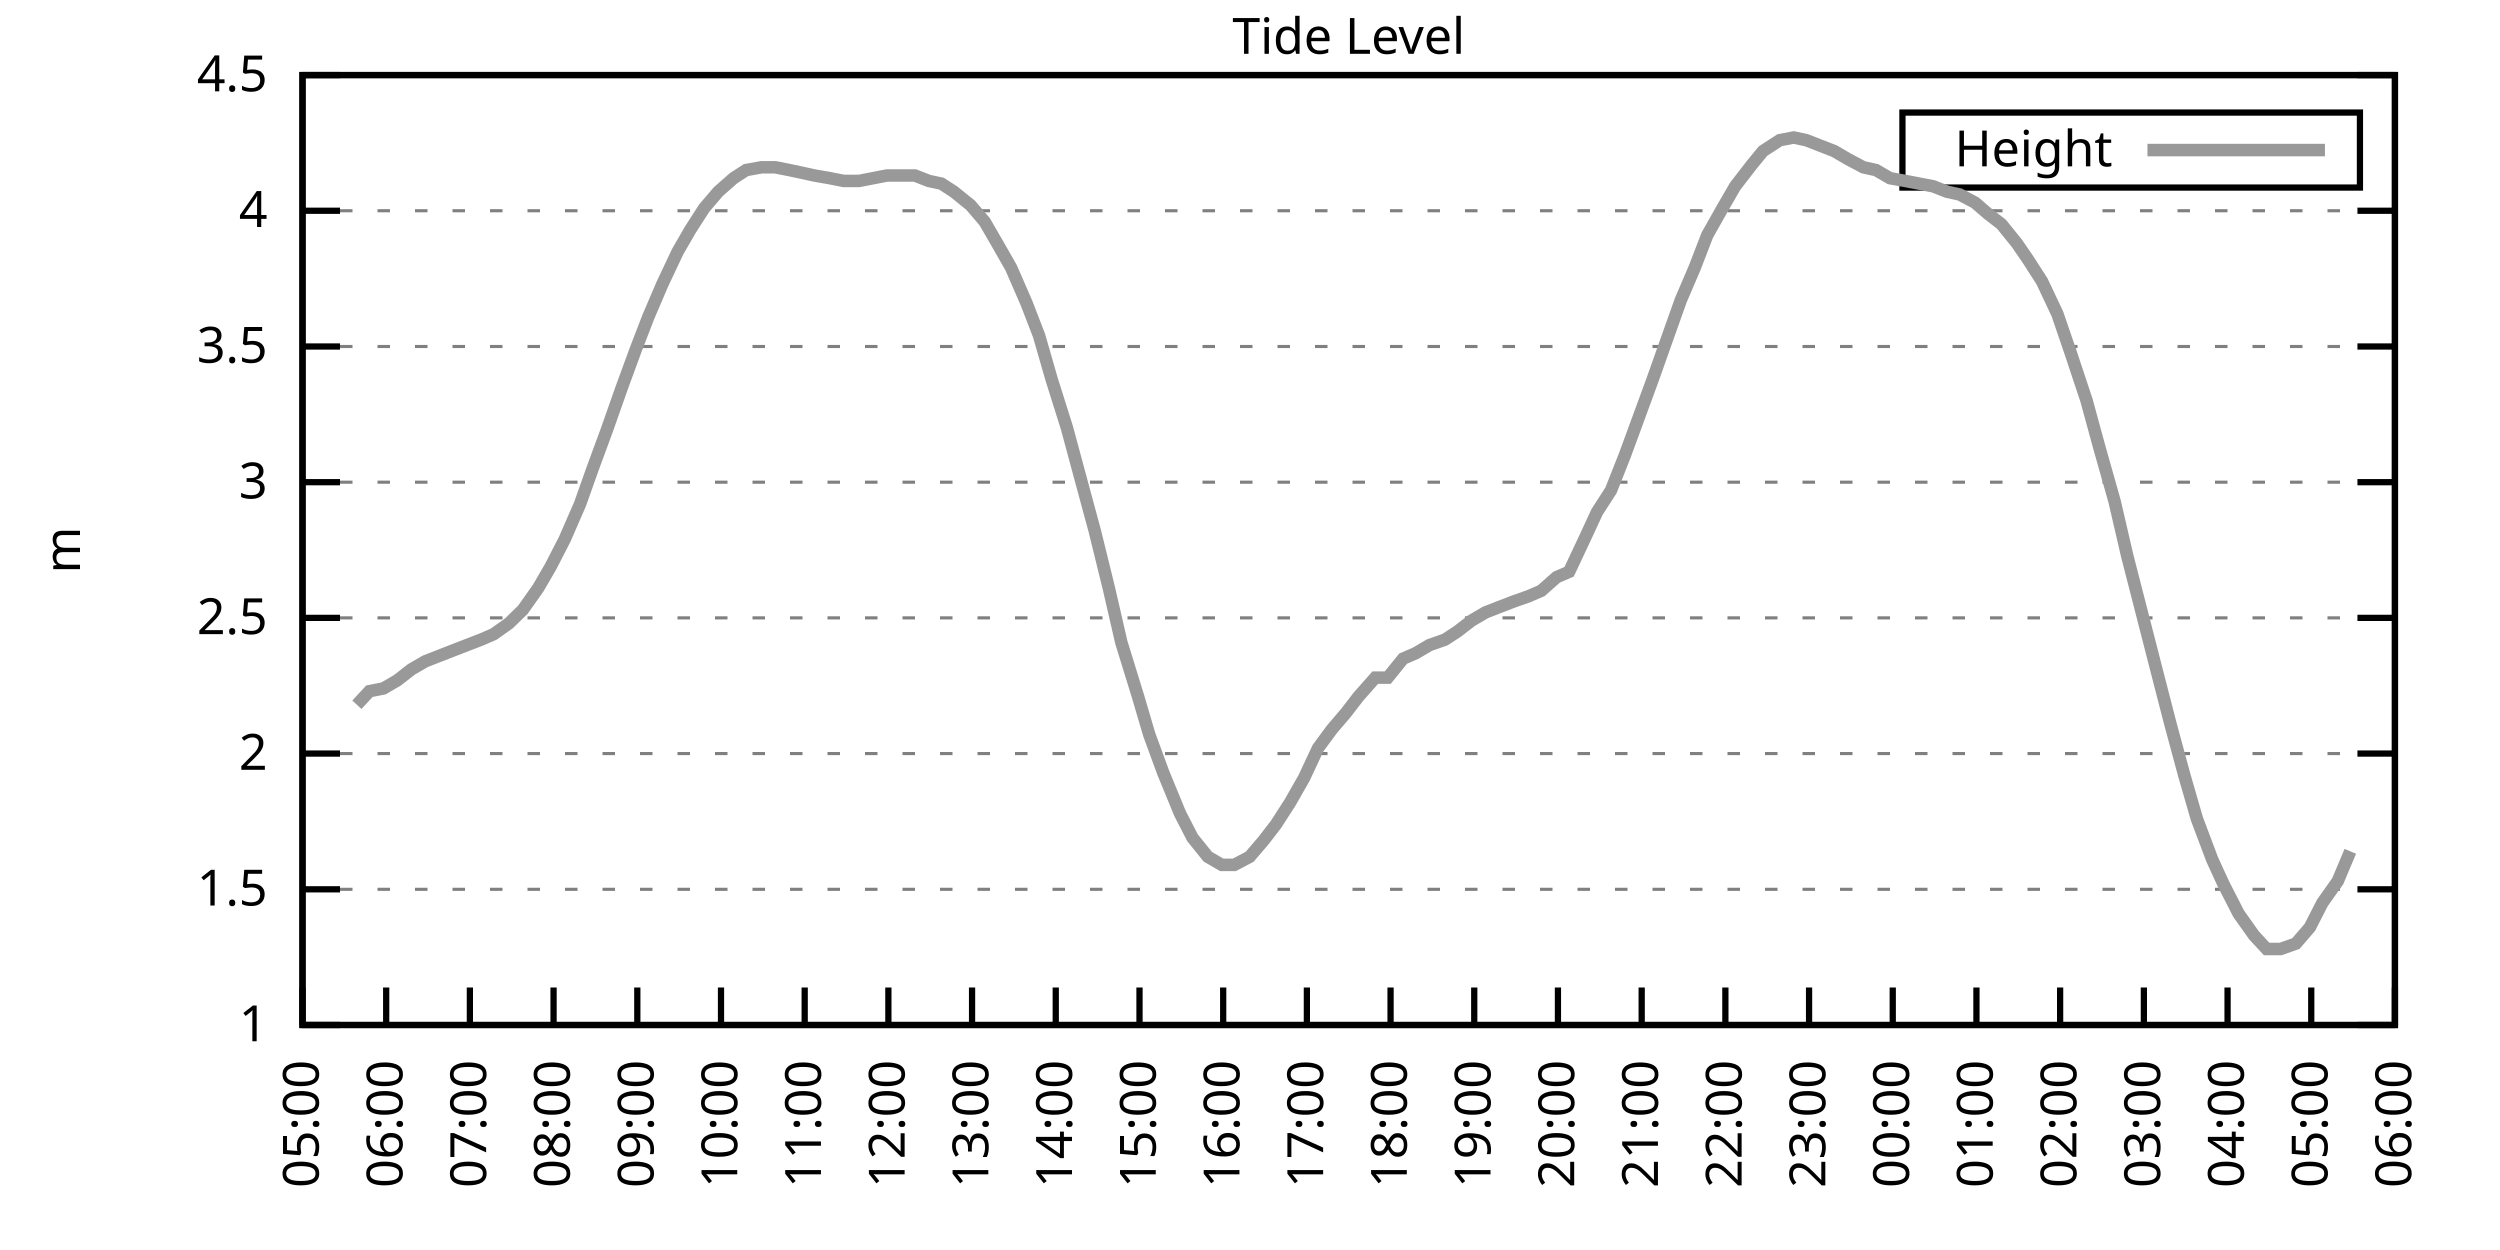
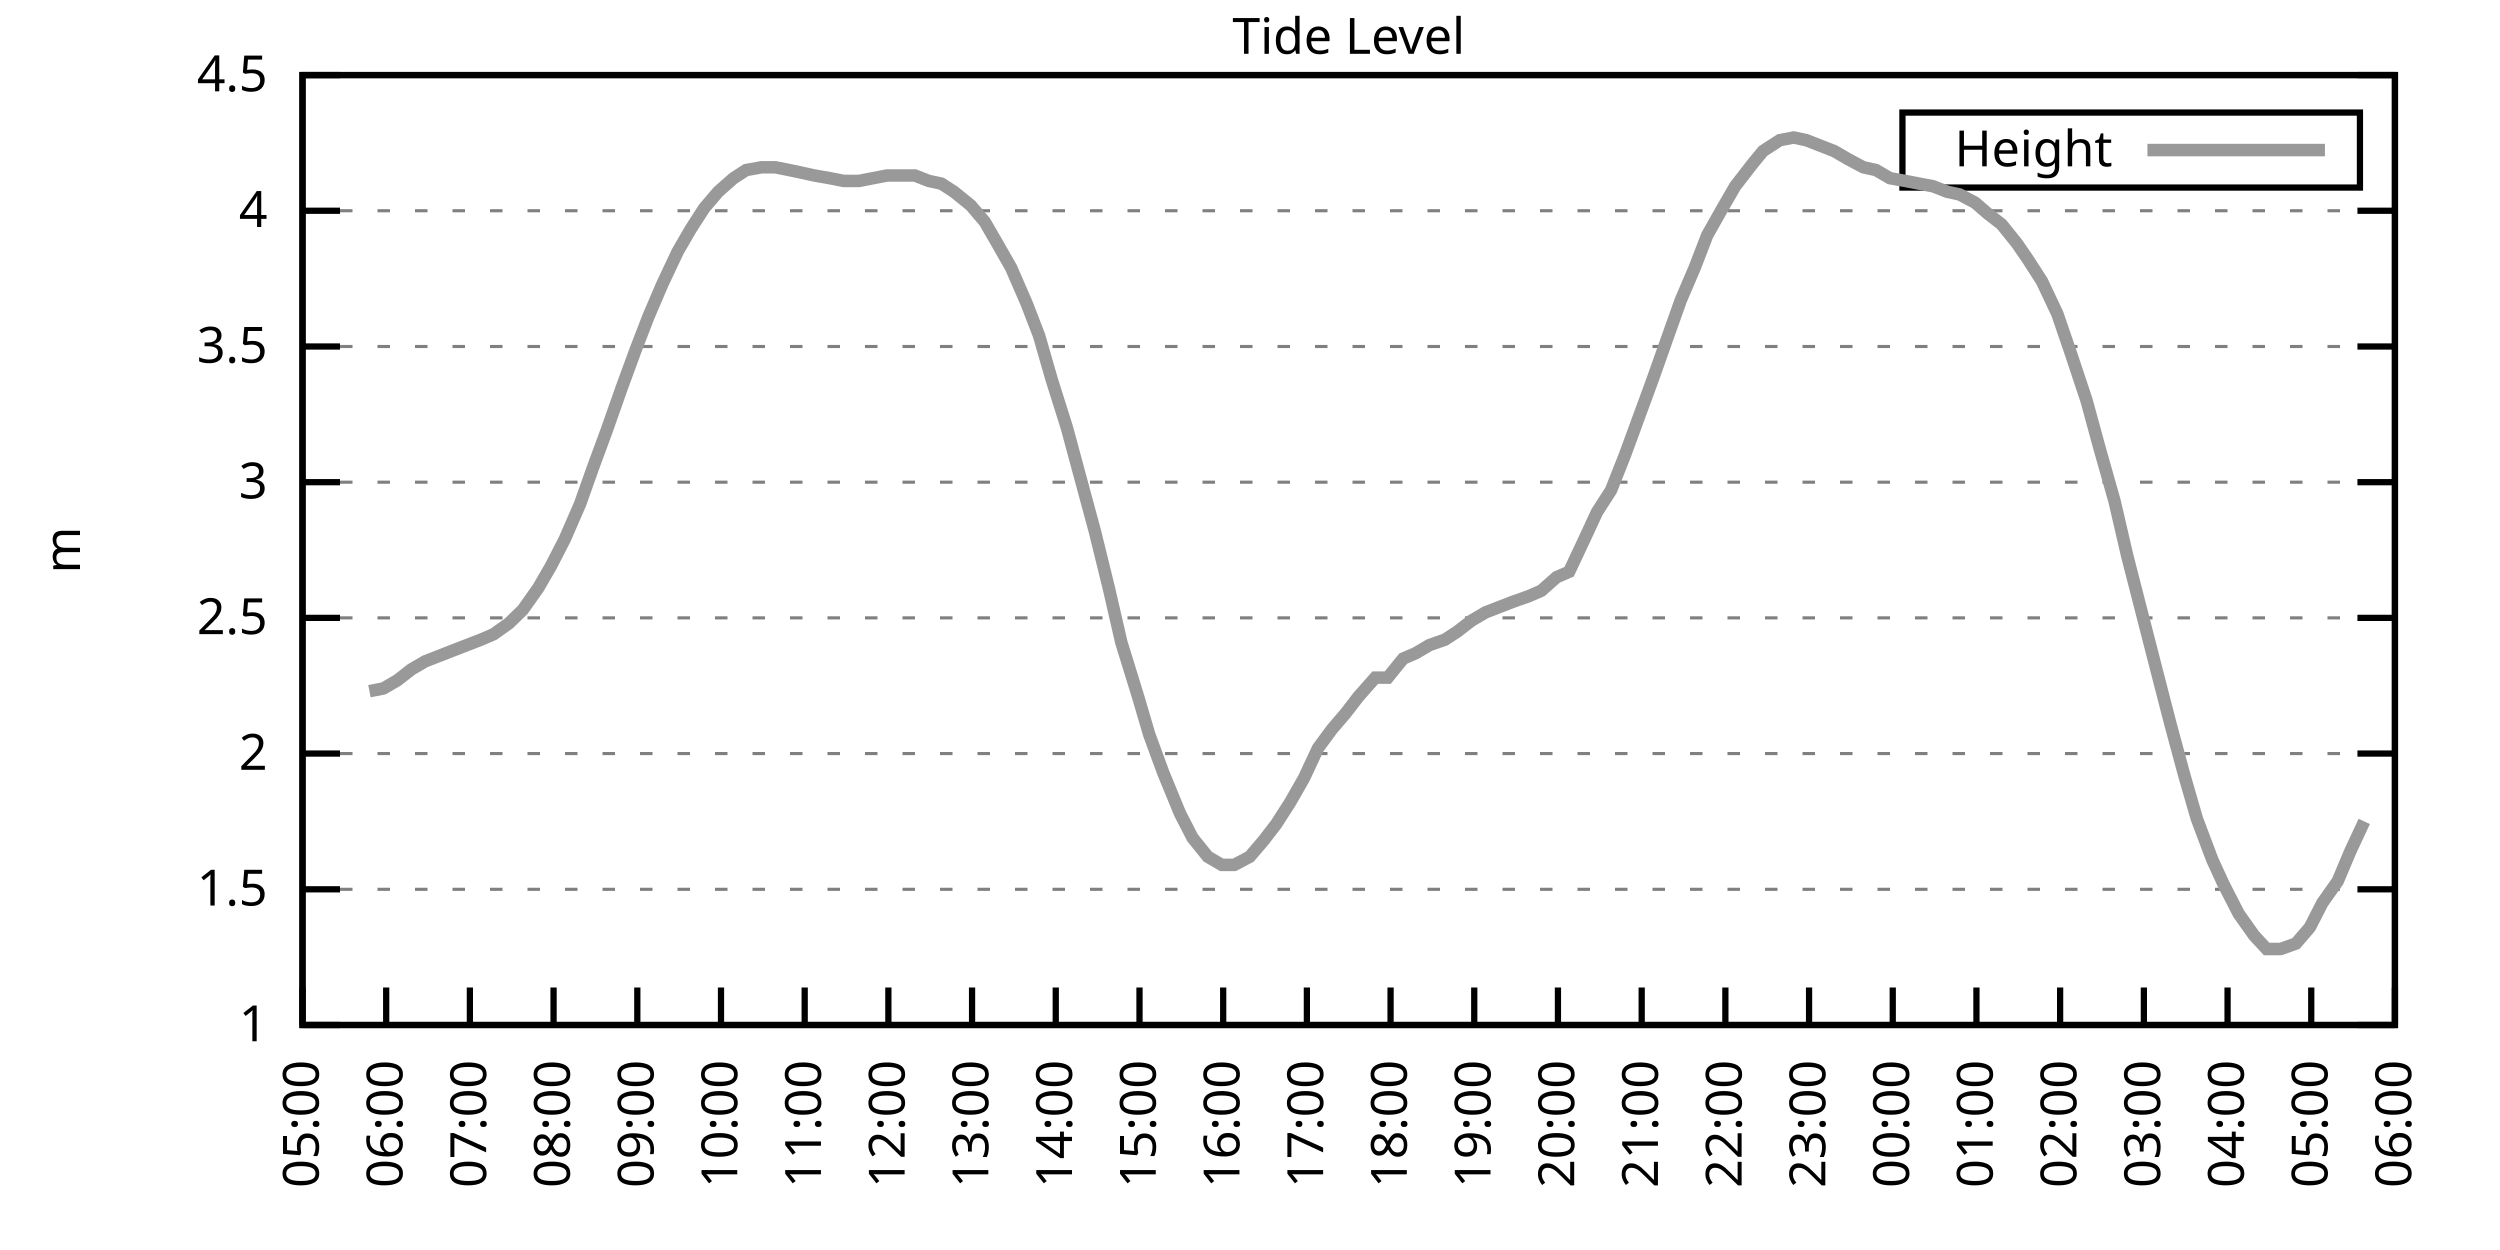
<svg xmlns="http://www.w3.org/2000/svg" xmlns:xlink="http://www.w3.org/1999/xlink" width="400" height="200" viewBox="0 0 400 200">
  <g id="gnuplot_canvas">
    <rect x="0" y="0" width="400" height="200" fill="none" />
    <defs>
      <circle id="gpDot" r="0.5" stroke-width="0.5" stroke="currentColor" />
      <path id="gpPt0" stroke-width="0.333" stroke="currentColor" d="M-1,0 h2 M0,-1 v2" />
      <path id="gpPt1" stroke-width="0.333" stroke="currentColor" d="M-1,-1 L1,1 M1,-1 L-1,1" />
      <path id="gpPt2" stroke-width="0.333" stroke="currentColor" d="M-1,0 L1,0 M0,-1 L0,1 M-1,-1 L1,1 M-1,1 L1,-1" />
      <rect id="gpPt3" stroke-width="0.333" stroke="currentColor" x="-1" y="-1" width="2" height="2" />
      <rect id="gpPt4" stroke-width="0.333" stroke="currentColor" fill="currentColor" x="-1" y="-1" width="2" height="2" />
      <circle id="gpPt5" stroke-width="0.333" stroke="currentColor" cx="0" cy="0" r="1" />
      <use xlink:href="#gpPt5" id="gpPt6" fill="currentColor" stroke="none" />
      <path id="gpPt7" stroke-width="0.333" stroke="currentColor" d="M0,-1.33 L-1.33,0.67 L1.33,0.67 z" />
      <use xlink:href="#gpPt7" id="gpPt8" fill="currentColor" stroke="none" />
      <use xlink:href="#gpPt7" id="gpPt9" stroke="currentColor" transform="rotate(180)" />
      <use xlink:href="#gpPt9" id="gpPt10" fill="currentColor" stroke="none" />
      <use xlink:href="#gpPt3" id="gpPt11" stroke="currentColor" transform="rotate(45)" />
      <use xlink:href="#gpPt11" id="gpPt12" fill="currentColor" stroke="none" />
      <path id="gpPt13" stroke-width="0.333" stroke="currentColor" d="M0,1.330 L1.265,0.411 L0.782,-1.067 L-0.782,-1.076 L-1.265,0.411 z" />
      <use xlink:href="#gpPt13" id="gpPt14" fill="currentColor" stroke="none" />
      <filter id="textbox" filterUnits="objectBoundingBox" x="0" y="0" height="1" width="1">
        <feFlood flood-color="white" flood-opacity="1" result="bgnd" />
        <feComposite in="SourceGraphic" in2="bgnd" operator="atop" />
      </filter>
      <filter id="greybox" filterUnits="objectBoundingBox" x="0" y="0" height="1" width="1">
        <feFlood flood-color="lightgrey" flood-opacity="1" result="grey" />
        <feComposite in="SourceGraphic" in2="grey" operator="atop" />
      </filter>
    </defs>
    <g fill="none" color="white" stroke="currentColor" stroke-width="1.00" stroke-linecap="butt" stroke-linejoin="miter">
</g>
    <g fill="none" color="black" stroke="currentColor" stroke-width="1.00" stroke-linecap="butt" stroke-linejoin="miter">
      <g stroke="none" shape-rendering="crispEdges">
        <polygon fill="rgb(255, 255, 255)" points="48.40,164.00 383.18,164.00 383.18,12.02 48.40,12.02 " />
      </g>
    </g>
    <g fill="none" color="black" stroke="currentColor" stroke-width="1.00" stroke-linecap="butt" stroke-linejoin="miter">
</g>
    <g fill="none" color="black" stroke="black" stroke-width="0.50" stroke-linecap="butt" stroke-linejoin="miter">
</g>
    <g fill="none" color="gray" stroke="currentColor" stroke-width="0.50" stroke-linecap="butt" stroke-linejoin="miter">
      <path stroke="gray" stroke-dasharray="2,4" class="gridline" d="M48.40,164.00 L383.19,164.00  " />
    </g>
    <g fill="none" color="gray" stroke="gray" stroke-width="1.00" stroke-linecap="butt" stroke-linejoin="miter">
</g>
    <g fill="none" color="black" stroke="currentColor" stroke-width="1.00" stroke-linecap="butt" stroke-linejoin="miter">
      <path stroke="black" d="M48.40,164.00 L54.40,164.00 M383.19,164.00 L377.19,164.00  " />
      <g transform="translate(42.80,166.60)" stroke="none" fill="black" font-family="Sans" font-size="8.00" text-anchor="end">
        <text>
          <tspan font-family="Sans"> 1</tspan>
        </text>
      </g>
    </g>
    <g fill="none" color="black" stroke="currentColor" stroke-width="1.00" stroke-linecap="butt" stroke-linejoin="miter">
</g>
    <g fill="none" color="black" stroke="black" stroke-width="0.50" stroke-linecap="butt" stroke-linejoin="miter">
</g>
    <g fill="none" color="gray" stroke="currentColor" stroke-width="0.50" stroke-linecap="butt" stroke-linejoin="miter">
      <path stroke="gray" stroke-dasharray="2,4" class="gridline" d="M48.40,142.29 L383.19,142.29  " />
    </g>
    <g fill="none" color="gray" stroke="gray" stroke-width="1.00" stroke-linecap="butt" stroke-linejoin="miter">
</g>
    <g fill="none" color="black" stroke="currentColor" stroke-width="1.00" stroke-linecap="butt" stroke-linejoin="miter">
      <path stroke="black" d="M48.40,142.29 L54.40,142.29 M383.19,142.29 L377.19,142.29  " />
      <g transform="translate(42.80,144.89)" stroke="none" fill="black" font-family="Sans" font-size="8.00" text-anchor="end">
        <text>
          <tspan font-family="Sans"> 1.5</tspan>
        </text>
      </g>
    </g>
    <g fill="none" color="black" stroke="currentColor" stroke-width="1.00" stroke-linecap="butt" stroke-linejoin="miter">
</g>
    <g fill="none" color="black" stroke="black" stroke-width="0.50" stroke-linecap="butt" stroke-linejoin="miter">
</g>
    <g fill="none" color="gray" stroke="currentColor" stroke-width="0.50" stroke-linecap="butt" stroke-linejoin="miter">
      <path stroke="gray" stroke-dasharray="2,4" class="gridline" d="M48.40,120.57 L383.19,120.57  " />
    </g>
    <g fill="none" color="gray" stroke="gray" stroke-width="1.00" stroke-linecap="butt" stroke-linejoin="miter">
</g>
    <g fill="none" color="black" stroke="currentColor" stroke-width="1.00" stroke-linecap="butt" stroke-linejoin="miter">
      <path stroke="black" d="M48.40,120.57 L54.40,120.57 M383.19,120.57 L377.19,120.57  " />
      <g transform="translate(42.80,123.17)" stroke="none" fill="black" font-family="Sans" font-size="8.00" text-anchor="end">
        <text>
          <tspan font-family="Sans"> 2</tspan>
        </text>
      </g>
    </g>
    <g fill="none" color="black" stroke="currentColor" stroke-width="1.00" stroke-linecap="butt" stroke-linejoin="miter">
</g>
    <g fill="none" color="black" stroke="black" stroke-width="0.50" stroke-linecap="butt" stroke-linejoin="miter">
</g>
    <g fill="none" color="gray" stroke="currentColor" stroke-width="0.50" stroke-linecap="butt" stroke-linejoin="miter">
      <path stroke="gray" stroke-dasharray="2,4" class="gridline" d="M48.40,98.86 L383.19,98.86  " />
    </g>
    <g fill="none" color="gray" stroke="gray" stroke-width="1.00" stroke-linecap="butt" stroke-linejoin="miter">
</g>
    <g fill="none" color="black" stroke="currentColor" stroke-width="1.00" stroke-linecap="butt" stroke-linejoin="miter">
      <path stroke="black" d="M48.40,98.86 L54.40,98.86 M383.19,98.86 L377.19,98.86  " />
      <g transform="translate(42.80,101.46)" stroke="none" fill="black" font-family="Sans" font-size="8.00" text-anchor="end">
        <text>
          <tspan font-family="Sans"> 2.5</tspan>
        </text>
      </g>
    </g>
    <g fill="none" color="black" stroke="currentColor" stroke-width="1.00" stroke-linecap="butt" stroke-linejoin="miter">
</g>
    <g fill="none" color="black" stroke="black" stroke-width="0.50" stroke-linecap="butt" stroke-linejoin="miter">
</g>
    <g fill="none" color="gray" stroke="currentColor" stroke-width="0.50" stroke-linecap="butt" stroke-linejoin="miter">
      <path stroke="gray" stroke-dasharray="2,4" class="gridline" d="M48.40,77.15 L383.19,77.15  " />
    </g>
    <g fill="none" color="gray" stroke="gray" stroke-width="1.00" stroke-linecap="butt" stroke-linejoin="miter">
</g>
    <g fill="none" color="black" stroke="currentColor" stroke-width="1.00" stroke-linecap="butt" stroke-linejoin="miter">
      <path stroke="black" d="M48.40,77.15 L54.40,77.15 M383.19,77.15 L377.19,77.15  " />
      <g transform="translate(42.80,79.75)" stroke="none" fill="black" font-family="Sans" font-size="8.00" text-anchor="end">
        <text>
          <tspan font-family="Sans"> 3</tspan>
        </text>
      </g>
    </g>
    <g fill="none" color="black" stroke="currentColor" stroke-width="1.00" stroke-linecap="butt" stroke-linejoin="miter">
</g>
    <g fill="none" color="black" stroke="black" stroke-width="0.50" stroke-linecap="butt" stroke-linejoin="miter">
</g>
    <g fill="none" color="gray" stroke="currentColor" stroke-width="0.50" stroke-linecap="butt" stroke-linejoin="miter">
      <path stroke="gray" stroke-dasharray="2,4" class="gridline" d="M48.40,55.44 L383.19,55.44  " />
    </g>
    <g fill="none" color="gray" stroke="gray" stroke-width="1.00" stroke-linecap="butt" stroke-linejoin="miter">
</g>
    <g fill="none" color="black" stroke="currentColor" stroke-width="1.00" stroke-linecap="butt" stroke-linejoin="miter">
      <path stroke="black" d="M48.40,55.44 L54.40,55.44 M383.19,55.44 L377.19,55.44  " />
      <g transform="translate(42.80,58.04)" stroke="none" fill="black" font-family="Sans" font-size="8.00" text-anchor="end">
        <text>
          <tspan font-family="Sans"> 3.5</tspan>
        </text>
      </g>
    </g>
    <g fill="none" color="black" stroke="currentColor" stroke-width="1.00" stroke-linecap="butt" stroke-linejoin="miter">
</g>
    <g fill="none" color="black" stroke="black" stroke-width="0.50" stroke-linecap="butt" stroke-linejoin="miter">
</g>
    <g fill="none" color="gray" stroke="currentColor" stroke-width="0.50" stroke-linecap="butt" stroke-linejoin="miter">
      <path stroke="gray" stroke-dasharray="2,4" class="gridline" d="M48.40,33.72 L383.19,33.72  " />
    </g>
    <g fill="none" color="gray" stroke="gray" stroke-width="1.00" stroke-linecap="butt" stroke-linejoin="miter">
</g>
    <g fill="none" color="black" stroke="currentColor" stroke-width="1.00" stroke-linecap="butt" stroke-linejoin="miter">
      <path stroke="black" d="M48.40,33.72 L54.40,33.72 M383.19,33.72 L377.19,33.72  " />
      <g transform="translate(42.80,36.32)" stroke="none" fill="black" font-family="Sans" font-size="8.00" text-anchor="end">
        <text>
          <tspan font-family="Sans"> 4</tspan>
        </text>
      </g>
    </g>
    <g fill="none" color="black" stroke="currentColor" stroke-width="1.00" stroke-linecap="butt" stroke-linejoin="miter">
</g>
    <g fill="none" color="black" stroke="black" stroke-width="0.50" stroke-linecap="butt" stroke-linejoin="miter">
</g>
    <g fill="none" color="gray" stroke="currentColor" stroke-width="0.50" stroke-linecap="butt" stroke-linejoin="miter">
      <path stroke="gray" stroke-dasharray="2,4" class="gridline" d="M48.40,12.01 L383.19,12.01  " />
    </g>
    <g fill="none" color="gray" stroke="gray" stroke-width="1.00" stroke-linecap="butt" stroke-linejoin="miter">
</g>
    <g fill="none" color="black" stroke="currentColor" stroke-width="1.00" stroke-linecap="butt" stroke-linejoin="miter">
      <path stroke="black" d="M48.40,12.01 L54.40,12.01 M383.19,12.01 L377.19,12.01  " />
      <g transform="translate(42.80,14.61)" stroke="none" fill="black" font-family="Sans" font-size="8.00" text-anchor="end">
        <text>
          <tspan font-family="Sans"> 4.5</tspan>
        </text>
      </g>
    </g>
    <g fill="none" color="black" stroke="currentColor" stroke-width="1.00" stroke-linecap="butt" stroke-linejoin="miter">
      <path stroke="black" d="M48.40,164.00 L48.40,158.00  " />
      <g transform="translate(51.00,169.60) rotate(270.00)" stroke="none" fill="black" font-family="Sans" font-size="8.00" text-anchor="end">
        <text>
          <tspan font-family="Sans">05:00</tspan>
        </text>
      </g>
    </g>
    <g fill="none" color="black" stroke="currentColor" stroke-width="1.00" stroke-linecap="butt" stroke-linejoin="miter">
      <path stroke="black" d="M61.79,164.00 L61.79,158.00  " />
      <g transform="translate(64.39,169.60) rotate(270.00)" stroke="none" fill="black" font-family="Sans" font-size="8.00" text-anchor="end">
        <text>
          <tspan font-family="Sans">06:00</tspan>
        </text>
      </g>
    </g>
    <g fill="none" color="black" stroke="currentColor" stroke-width="1.00" stroke-linecap="butt" stroke-linejoin="miter">
      <path stroke="black" d="M75.18,164.00 L75.18,158.00  " />
      <g transform="translate(77.78,169.60) rotate(270.00)" stroke="none" fill="black" font-family="Sans" font-size="8.00" text-anchor="end">
        <text>
          <tspan font-family="Sans">07:00</tspan>
        </text>
      </g>
    </g>
    <g fill="none" color="black" stroke="currentColor" stroke-width="1.00" stroke-linecap="butt" stroke-linejoin="miter">
      <path stroke="black" d="M88.57,164.00 L88.57,158.00  " />
      <g transform="translate(91.17,169.60) rotate(270.00)" stroke="none" fill="black" font-family="Sans" font-size="8.00" text-anchor="end">
        <text>
          <tspan font-family="Sans">08:00</tspan>
        </text>
      </g>
    </g>
    <g fill="none" color="black" stroke="currentColor" stroke-width="1.00" stroke-linecap="butt" stroke-linejoin="miter">
      <path stroke="black" d="M101.97,164.00 L101.97,158.00  " />
      <g transform="translate(104.57,169.60) rotate(270.00)" stroke="none" fill="black" font-family="Sans" font-size="8.00" text-anchor="end">
        <text>
          <tspan font-family="Sans">09:00</tspan>
        </text>
      </g>
    </g>
    <g fill="none" color="black" stroke="currentColor" stroke-width="1.00" stroke-linecap="butt" stroke-linejoin="miter">
      <path stroke="black" d="M115.36,164.00 L115.36,158.00  " />
      <g transform="translate(117.96,169.60) rotate(270.00)" stroke="none" fill="black" font-family="Sans" font-size="8.00" text-anchor="end">
        <text>
          <tspan font-family="Sans">10:00</tspan>
        </text>
      </g>
    </g>
    <g fill="none" color="black" stroke="currentColor" stroke-width="1.00" stroke-linecap="butt" stroke-linejoin="miter">
      <path stroke="black" d="M128.75,164.00 L128.75,158.00  " />
      <g transform="translate(131.35,169.60) rotate(270.00)" stroke="none" fill="black" font-family="Sans" font-size="8.00" text-anchor="end">
        <text>
          <tspan font-family="Sans">11:00</tspan>
        </text>
      </g>
    </g>
    <g fill="none" color="black" stroke="currentColor" stroke-width="1.00" stroke-linecap="butt" stroke-linejoin="miter">
      <path stroke="black" d="M142.14,164.00 L142.14,158.00  " />
      <g transform="translate(144.74,169.60) rotate(270.00)" stroke="none" fill="black" font-family="Sans" font-size="8.00" text-anchor="end">
        <text>
          <tspan font-family="Sans">12:00</tspan>
        </text>
      </g>
    </g>
    <g fill="none" color="black" stroke="currentColor" stroke-width="1.00" stroke-linecap="butt" stroke-linejoin="miter">
      <path stroke="black" d="M155.53,164.00 L155.53,158.00  " />
      <g transform="translate(158.13,169.60) rotate(270.00)" stroke="none" fill="black" font-family="Sans" font-size="8.00" text-anchor="end">
        <text>
          <tspan font-family="Sans">13:00</tspan>
        </text>
      </g>
    </g>
    <g fill="none" color="black" stroke="currentColor" stroke-width="1.00" stroke-linecap="butt" stroke-linejoin="miter">
      <path stroke="black" d="M168.92,164.00 L168.92,158.00  " />
      <g transform="translate(171.52,169.60) rotate(270.00)" stroke="none" fill="black" font-family="Sans" font-size="8.00" text-anchor="end">
        <text>
          <tspan font-family="Sans">14:00</tspan>
        </text>
      </g>
    </g>
    <g fill="none" color="black" stroke="currentColor" stroke-width="1.00" stroke-linecap="butt" stroke-linejoin="miter">
      <path stroke="black" d="M182.32,164.00 L182.32,158.00  " />
      <g transform="translate(184.92,169.60) rotate(270.00)" stroke="none" fill="black" font-family="Sans" font-size="8.00" text-anchor="end">
        <text>
          <tspan font-family="Sans">15:00</tspan>
        </text>
      </g>
    </g>
    <g fill="none" color="black" stroke="currentColor" stroke-width="1.00" stroke-linecap="butt" stroke-linejoin="miter">
      <path stroke="black" d="M195.71,164.00 L195.71,158.00  " />
      <g transform="translate(198.31,169.60) rotate(270.00)" stroke="none" fill="black" font-family="Sans" font-size="8.00" text-anchor="end">
        <text>
          <tspan font-family="Sans">16:00</tspan>
        </text>
      </g>
    </g>
    <g fill="none" color="black" stroke="currentColor" stroke-width="1.00" stroke-linecap="butt" stroke-linejoin="miter">
      <path stroke="black" d="M209.10,164.00 L209.10,158.00  " />
      <g transform="translate(211.70,169.60) rotate(270.00)" stroke="none" fill="black" font-family="Sans" font-size="8.00" text-anchor="end">
        <text>
          <tspan font-family="Sans">17:00</tspan>
        </text>
      </g>
    </g>
    <g fill="none" color="black" stroke="currentColor" stroke-width="1.00" stroke-linecap="butt" stroke-linejoin="miter">
      <path stroke="black" d="M222.49,164.00 L222.49,158.00  " />
      <g transform="translate(225.09,169.60) rotate(270.00)" stroke="none" fill="black" font-family="Sans" font-size="8.00" text-anchor="end">
        <text>
          <tspan font-family="Sans">18:00</tspan>
        </text>
      </g>
    </g>
    <g fill="none" color="black" stroke="currentColor" stroke-width="1.00" stroke-linecap="butt" stroke-linejoin="miter">
      <path stroke="black" d="M235.88,164.00 L235.88,158.00  " />
      <g transform="translate(238.48,169.60) rotate(270.00)" stroke="none" fill="black" font-family="Sans" font-size="8.00" text-anchor="end">
        <text>
          <tspan font-family="Sans">19:00</tspan>
        </text>
      </g>
    </g>
    <g fill="none" color="black" stroke="currentColor" stroke-width="1.00" stroke-linecap="butt" stroke-linejoin="miter">
      <path stroke="black" d="M249.27,164.00 L249.27,158.00  " />
      <g transform="translate(251.87,169.60) rotate(270.00)" stroke="none" fill="black" font-family="Sans" font-size="8.00" text-anchor="end">
        <text>
          <tspan font-family="Sans">20:00</tspan>
        </text>
      </g>
    </g>
    <g fill="none" color="black" stroke="currentColor" stroke-width="1.00" stroke-linecap="butt" stroke-linejoin="miter">
      <path stroke="black" d="M262.67,164.00 L262.67,158.00  " />
      <g transform="translate(265.27,169.60) rotate(270.00)" stroke="none" fill="black" font-family="Sans" font-size="8.00" text-anchor="end">
        <text>
          <tspan font-family="Sans">21:00</tspan>
        </text>
      </g>
    </g>
    <g fill="none" color="black" stroke="currentColor" stroke-width="1.00" stroke-linecap="butt" stroke-linejoin="miter">
      <path stroke="black" d="M276.06,164.00 L276.06,158.00  " />
      <g transform="translate(278.66,169.60) rotate(270.00)" stroke="none" fill="black" font-family="Sans" font-size="8.00" text-anchor="end">
        <text>
          <tspan font-family="Sans">22:00</tspan>
        </text>
      </g>
    </g>
    <g fill="none" color="black" stroke="currentColor" stroke-width="1.00" stroke-linecap="butt" stroke-linejoin="miter">
      <path stroke="black" d="M289.45,164.00 L289.45,158.00  " />
      <g transform="translate(292.05,169.60) rotate(270.00)" stroke="none" fill="black" font-family="Sans" font-size="8.00" text-anchor="end">
        <text>
          <tspan font-family="Sans">23:00</tspan>
        </text>
      </g>
    </g>
    <g fill="none" color="black" stroke="currentColor" stroke-width="1.00" stroke-linecap="butt" stroke-linejoin="miter">
      <path stroke="black" d="M302.84,164.00 L302.84,158.00  " />
      <g transform="translate(305.44,169.60) rotate(270.00)" stroke="none" fill="black" font-family="Sans" font-size="8.00" text-anchor="end">
        <text>
          <tspan font-family="Sans">00:00</tspan>
        </text>
      </g>
    </g>
    <g fill="none" color="black" stroke="currentColor" stroke-width="1.00" stroke-linecap="butt" stroke-linejoin="miter">
      <path stroke="black" d="M316.23,164.00 L316.23,158.00  " />
      <g transform="translate(318.83,169.60) rotate(270.00)" stroke="none" fill="black" font-family="Sans" font-size="8.00" text-anchor="end">
        <text>
          <tspan font-family="Sans">01:00</tspan>
        </text>
      </g>
    </g>
    <g fill="none" color="black" stroke="currentColor" stroke-width="1.00" stroke-linecap="butt" stroke-linejoin="miter">
      <path stroke="black" d="M329.62,164.00 L329.62,158.00  " />
      <g transform="translate(332.22,169.60) rotate(270.00)" stroke="none" fill="black" font-family="Sans" font-size="8.00" text-anchor="end">
        <text>
          <tspan font-family="Sans">02:00</tspan>
        </text>
      </g>
    </g>
    <g fill="none" color="black" stroke="currentColor" stroke-width="1.00" stroke-linecap="butt" stroke-linejoin="miter">
      <path stroke="black" d="M343.02,164.00 L343.02,158.00  " />
      <g transform="translate(345.62,169.60) rotate(270.00)" stroke="none" fill="black" font-family="Sans" font-size="8.00" text-anchor="end">
        <text>
          <tspan font-family="Sans">03:00</tspan>
        </text>
      </g>
    </g>
    <g fill="none" color="black" stroke="currentColor" stroke-width="1.00" stroke-linecap="butt" stroke-linejoin="miter">
      <path stroke="black" d="M356.41,164.00 L356.41,158.00  " />
      <g transform="translate(359.01,169.60) rotate(270.00)" stroke="none" fill="black" font-family="Sans" font-size="8.00" text-anchor="end">
        <text>
          <tspan font-family="Sans">04:00</tspan>
        </text>
      </g>
    </g>
    <g fill="none" color="black" stroke="currentColor" stroke-width="1.00" stroke-linecap="butt" stroke-linejoin="miter">
      <path stroke="black" d="M369.80,164.00 L369.80,158.00  " />
      <g transform="translate(372.40,169.60) rotate(270.00)" stroke="none" fill="black" font-family="Sans" font-size="8.00" text-anchor="end">
        <text>
          <tspan font-family="Sans">05:00</tspan>
        </text>
      </g>
    </g>
    <g fill="none" color="black" stroke="currentColor" stroke-width="1.00" stroke-linecap="butt" stroke-linejoin="miter">
      <path stroke="black" d="M383.19,164.00 L383.19,158.00  " />
      <g transform="translate(385.79,169.60) rotate(270.00)" stroke="none" fill="black" font-family="Sans" font-size="8.00" text-anchor="end">
        <text>
          <tspan font-family="Sans">06:00</tspan>
        </text>
      </g>
    </g>
    <g fill="none" color="black" stroke="currentColor" stroke-width="1.00" stroke-linecap="butt" stroke-linejoin="miter">
</g>
    <g fill="none" color="black" stroke="currentColor" stroke-width="1.00" stroke-linecap="butt" stroke-linejoin="miter">
      <path stroke="black" d="M48.40,12.01 L48.40,164.00 L383.19,164.00 L383.19,12.01 L48.40,12.01 Z  " />
    </g>
    <g fill="none" color="black" stroke="currentColor" stroke-width="1.00" stroke-linecap="butt" stroke-linejoin="miter">
</g>
    <g fill="none" color="black" stroke="currentColor" stroke-width="1.00" stroke-linecap="butt" stroke-linejoin="miter">
      <path stroke="black" d="M304.39,30.01 L304.39,18.01 L377.59,18.01 L377.59,30.01 L304.39,30.01 Z  " />
    </g>
    <g id="Tide_level_plot_1">
      <g fill="none" color="white" stroke="black" stroke-width="2.00" stroke-linecap="butt" stroke-linejoin="miter">
</g>
      <g fill="none" color="black" stroke="currentColor" stroke-width="2.00" stroke-linecap="butt" stroke-linejoin="miter">
        <g transform="translate(337.99,26.61)" stroke="none" fill="black" font-family="Sans" font-size="8.00" text-anchor="end">
          <text>
            <tspan font-family="Sans">Height</tspan>
          </text>
        </g>
      </g>
      <g fill="none" color="black" stroke="currentColor" stroke-width="2.00" stroke-linecap="butt" stroke-linejoin="miter">
-         <path stroke="rgb(153, 153, 153)" d="M343.59,24.01 L371.99,24.01 M57.10,112.76 L59.11,110.59 L61.35,110.15 L63.58,108.85 L65.81,107.11 L68.04,105.81   L70.27,104.94 L72.50,104.07 L74.74,103.20 L76.97,102.34 L78.98,101.47 L81.43,99.73 L83.66,97.56 L86.12,94.08   L88.13,90.61 L90.36,86.27 L92.82,80.62 L94.82,74.98 L97.06,68.90 L99.51,61.95 L101.74,55.87 L103.75,50.66   L105.98,45.45 L108.44,40.24 L110.45,36.76 L112.68,33.29 L114.91,30.68 L117.37,28.51 L119.38,27.21 L121.83,26.77   L124.06,26.77 L126.29,27.21 L128.30,27.64 L130.31,28.08 L132.77,28.51 L135.00,28.95 L137.45,28.95 L139.69,28.51   L141.92,28.08 L144.15,28.08 L146.38,28.08 L148.61,28.95 L150.62,29.38 L152.63,30.68 L155.31,32.85 L157.54,35.46   L159.55,38.93 L161.78,42.84 L164.24,48.49 L166.25,53.70 L168.25,60.65 L170.71,68.46 L173.17,77.58 L175.17,84.97   L177.41,94.08 L179.41,102.77 L182.09,111.45 L183.88,117.53 L186.11,123.61 L188.79,130.13 L190.80,134.04 L193.25,137.08   L195.48,138.38 L197.49,138.38 L199.95,137.08 L202.18,134.47 L204.19,131.86 L206.42,128.39 L208.65,124.48 L210.88,119.71   L213.12,116.67 L215.35,114.06 L217.36,111.45 L220.04,108.42 L222.04,108.42 L224.50,105.38 L226.51,104.51 L228.74,103.20   L231.20,102.34 L233.20,101.03 L235.44,99.30 L237.67,97.99 L239.90,97.12 L242.13,96.26 L244.59,95.39 L246.60,94.52   L249.05,92.35 L251.06,91.48 L253.51,86.27 L255.52,81.93 L257.76,78.45 L259.99,72.81 L262.22,66.73 L264.45,60.65   L266.91,53.70 L268.92,48.05 L271.15,42.84 L273.16,37.63 L275.61,33.29 L277.62,29.81 L280.30,26.34 L282.08,24.17   L284.76,22.43 L286.99,22.00 L289.00,22.43 L291.23,23.30 L293.47,24.17 L295.70,25.47 L298.15,26.77 L300.16,27.21   L302.39,28.51 L304.85,28.95 L307.08,29.38 L309.31,29.81 L311.54,30.68 L313.55,31.12 L316.01,32.42 L318.02,34.16   L320.25,35.89 L322.70,38.93 L324.49,41.54 L326.72,45.01 L329.18,50.22 L331.41,56.74 L333.86,64.12 L335.87,71.50   L338.33,80.19 L340.34,88.87 L342.57,97.56 L345.02,107.11 L347.26,115.80 L349.49,124.05 L351.50,131.00 L353.95,137.51   L355.74,141.42 L358.19,146.20 L360.65,149.67 L362.66,151.84 L364.89,151.84 L367.34,150.97 L369.58,148.37 L371.58,144.46   L374.04,140.98 L376.05,136.21  " />
+         <path stroke="rgb(153, 153, 153)" d="M343.59,24.01 L371.99,24.01 M59.11,110.59 L61.35,110.15 L63.58,108.85 L65.81,107.11 L68.04,105.81 L70.27,104.94   L72.50,104.07 L74.74,103.20 L76.97,102.34 L78.98,101.47 L81.43,99.73 L83.66,97.56 L86.12,94.08 L88.13,90.61   L90.36,86.27 L92.82,80.62 L94.82,74.98 L97.06,68.90 L99.51,61.95 L101.74,55.87 L103.75,50.66 L105.98,45.45   L108.44,40.24 L110.45,36.76 L112.68,33.29 L114.91,30.68 L117.37,28.51 L119.38,27.21 L121.83,26.77 L124.06,26.77   L126.29,27.21 L128.30,27.64 L130.31,28.08 L132.77,28.51 L135.00,28.95 L137.45,28.95 L139.69,28.51 L141.92,28.08   L144.15,28.08 L146.38,28.08 L148.61,28.95 L150.62,29.38 L152.63,30.68 L155.31,32.85 L157.54,35.46 L159.55,38.93   L161.78,42.84 L164.24,48.49 L166.25,53.70 L168.25,60.65 L170.71,68.46 L173.17,77.58 L175.17,84.97 L177.41,94.08   L179.41,102.77 L182.09,111.45 L183.88,117.53 L186.11,123.61 L188.79,130.13 L190.80,134.04 L193.25,137.08 L195.48,138.38   L197.49,138.38 L199.95,137.08 L202.18,134.47 L204.19,131.86 L206.42,128.39 L208.65,124.48 L210.88,119.71 L213.12,116.67   L215.35,114.06 L217.36,111.45 L220.04,108.42 L222.04,108.42 L224.50,105.38 L226.51,104.51 L228.74,103.20 L231.20,102.34   L233.20,101.03 L235.44,99.30 L237.67,97.99 L239.90,97.12 L242.13,96.26 L244.59,95.39 L246.60,94.52 L249.05,92.35   L251.06,91.48 L253.51,86.27 L255.52,81.93 L257.76,78.45 L259.99,72.81 L262.22,66.73 L264.45,60.65 L266.91,53.70   L268.92,48.05 L271.15,42.84 L273.16,37.63 L275.61,33.29 L277.62,29.81 L280.30,26.34 L282.08,24.17 L284.76,22.43   L286.99,22.00 L289.00,22.43 L291.23,23.30 L293.47,24.17 L295.70,25.47 L298.15,26.77 L300.16,27.21 L302.39,28.51   L304.85,28.95 L307.08,29.38 L309.31,29.81 L311.54,30.68 L313.55,31.12 L316.01,32.42 L318.02,34.16 L320.25,35.89   L322.70,38.93 L324.49,41.54 L326.72,45.01 L329.18,50.22 L331.41,56.74 L333.86,64.12 L335.87,71.50 L338.33,80.19   L340.34,88.87 L342.57,97.56 L345.02,107.11 L347.26,115.80 L349.49,124.05 L351.50,131.00 L353.95,137.51 L355.74,141.42   L358.19,146.20 L360.65,149.67 L362.66,151.84 L364.89,151.84 L367.34,150.97 L369.58,148.37 L371.58,144.46 L374.04,140.98   L376.05,136.21 L378.28,131.43  " />
      </g>
    </g>
    <g fill="none" color="black" stroke="currentColor" stroke-width="2.00" stroke-linecap="butt" stroke-linejoin="miter">
</g>
    <g fill="none" color="black" stroke="black" stroke-width="1.00" stroke-linecap="butt" stroke-linejoin="miter">
</g>
    <g fill="none" color="black" stroke="currentColor" stroke-width="1.00" stroke-linecap="butt" stroke-linejoin="miter">
      <path stroke="black" d="M48.40,12.01 L48.40,164.00 L383.19,164.00 L383.19,12.01 L48.40,12.01 Z  " />
      <g transform="translate(12.80,88.01) rotate(270.00)" stroke="none" fill="black" font-family="Sans" font-size="8.00" text-anchor="middle">
        <text>
          <tspan font-family="Sans">m</tspan>
        </text>
      </g>
    </g>
    <g fill="none" color="black" stroke="currentColor" stroke-width="1.00" stroke-linecap="butt" stroke-linejoin="miter">
</g>
    <g fill="none" color="black" stroke="currentColor" stroke-width="1.00" stroke-linecap="butt" stroke-linejoin="miter">
      <g transform="translate(215.79,8.61)" stroke="none" fill="black" font-family="Sans" font-size="8.00" text-anchor="middle">
        <text>
          <tspan font-family="Sans">Tide Level</tspan>
        </text>
      </g>
    </g>
    <g fill="none" color="black" stroke="currentColor" stroke-width="1.00" stroke-linecap="butt" stroke-linejoin="miter">
</g>
  </g>
</svg>
